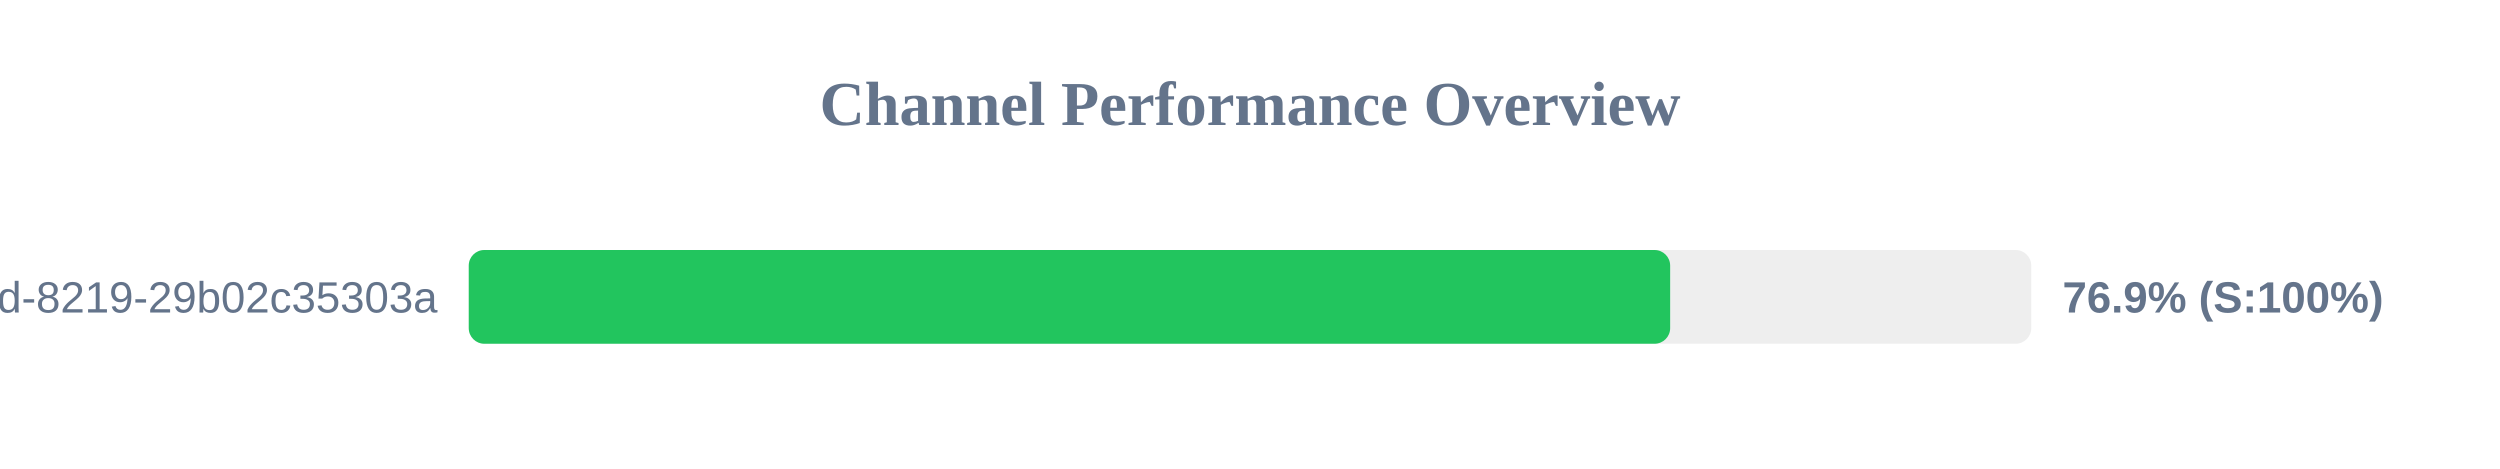
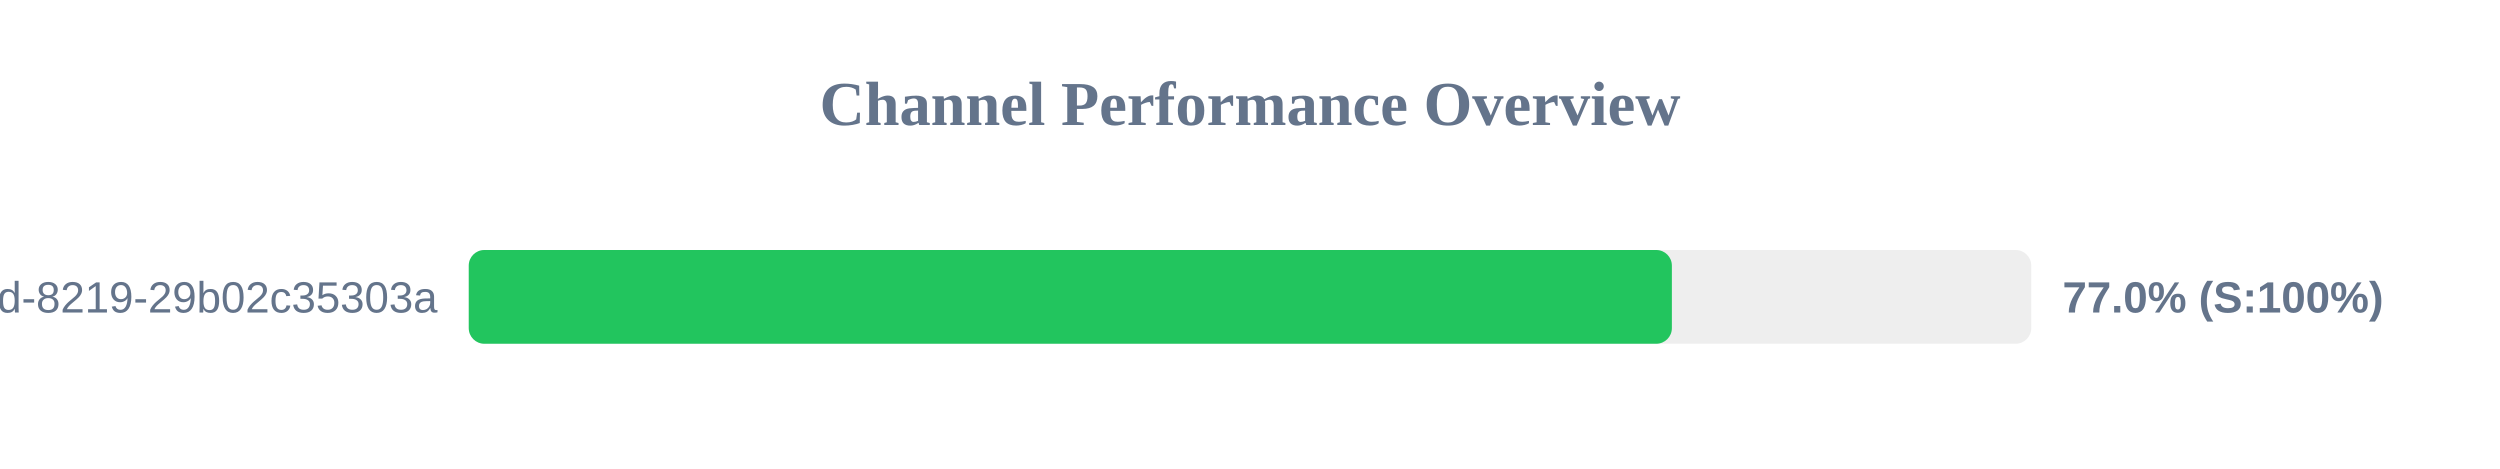
<svg xmlns="http://www.w3.org/2000/svg" width="800" height="150" version="1.1">
  <style>
        .row { font: 14px Arial; fill: #64748b; }
        .score { font: bold 14px Arial; fill: #64748b; }
    </style>
  <text x="400" y="40" text-anchor="middle" font-size="20px" font-weight="bold" fill="#64748b">Channel Performance Overview</text>
  <rect x="150" y="80" width="500" height="30" fill="#eee" rx="5" />
-   <rect x="150" y="80" width="384.45" height="30" fill="#22c55e" rx="5" />
+   <rect x="150" y="80" width="385.0" height="30" fill="#22c55e" rx="5" />
  <text x="140" y="100" text-anchor="end" class="row">?uuid=5eaa121d-4362-444d-8219-29b02c35303a</text>
-   <text x="660" y="100" text-anchor="start" class="score">76.9% (S:100%)</text>
+   <text x="660" y="100" text-anchor="start" class="score">77.0% (S:100%)</text>
</svg>
